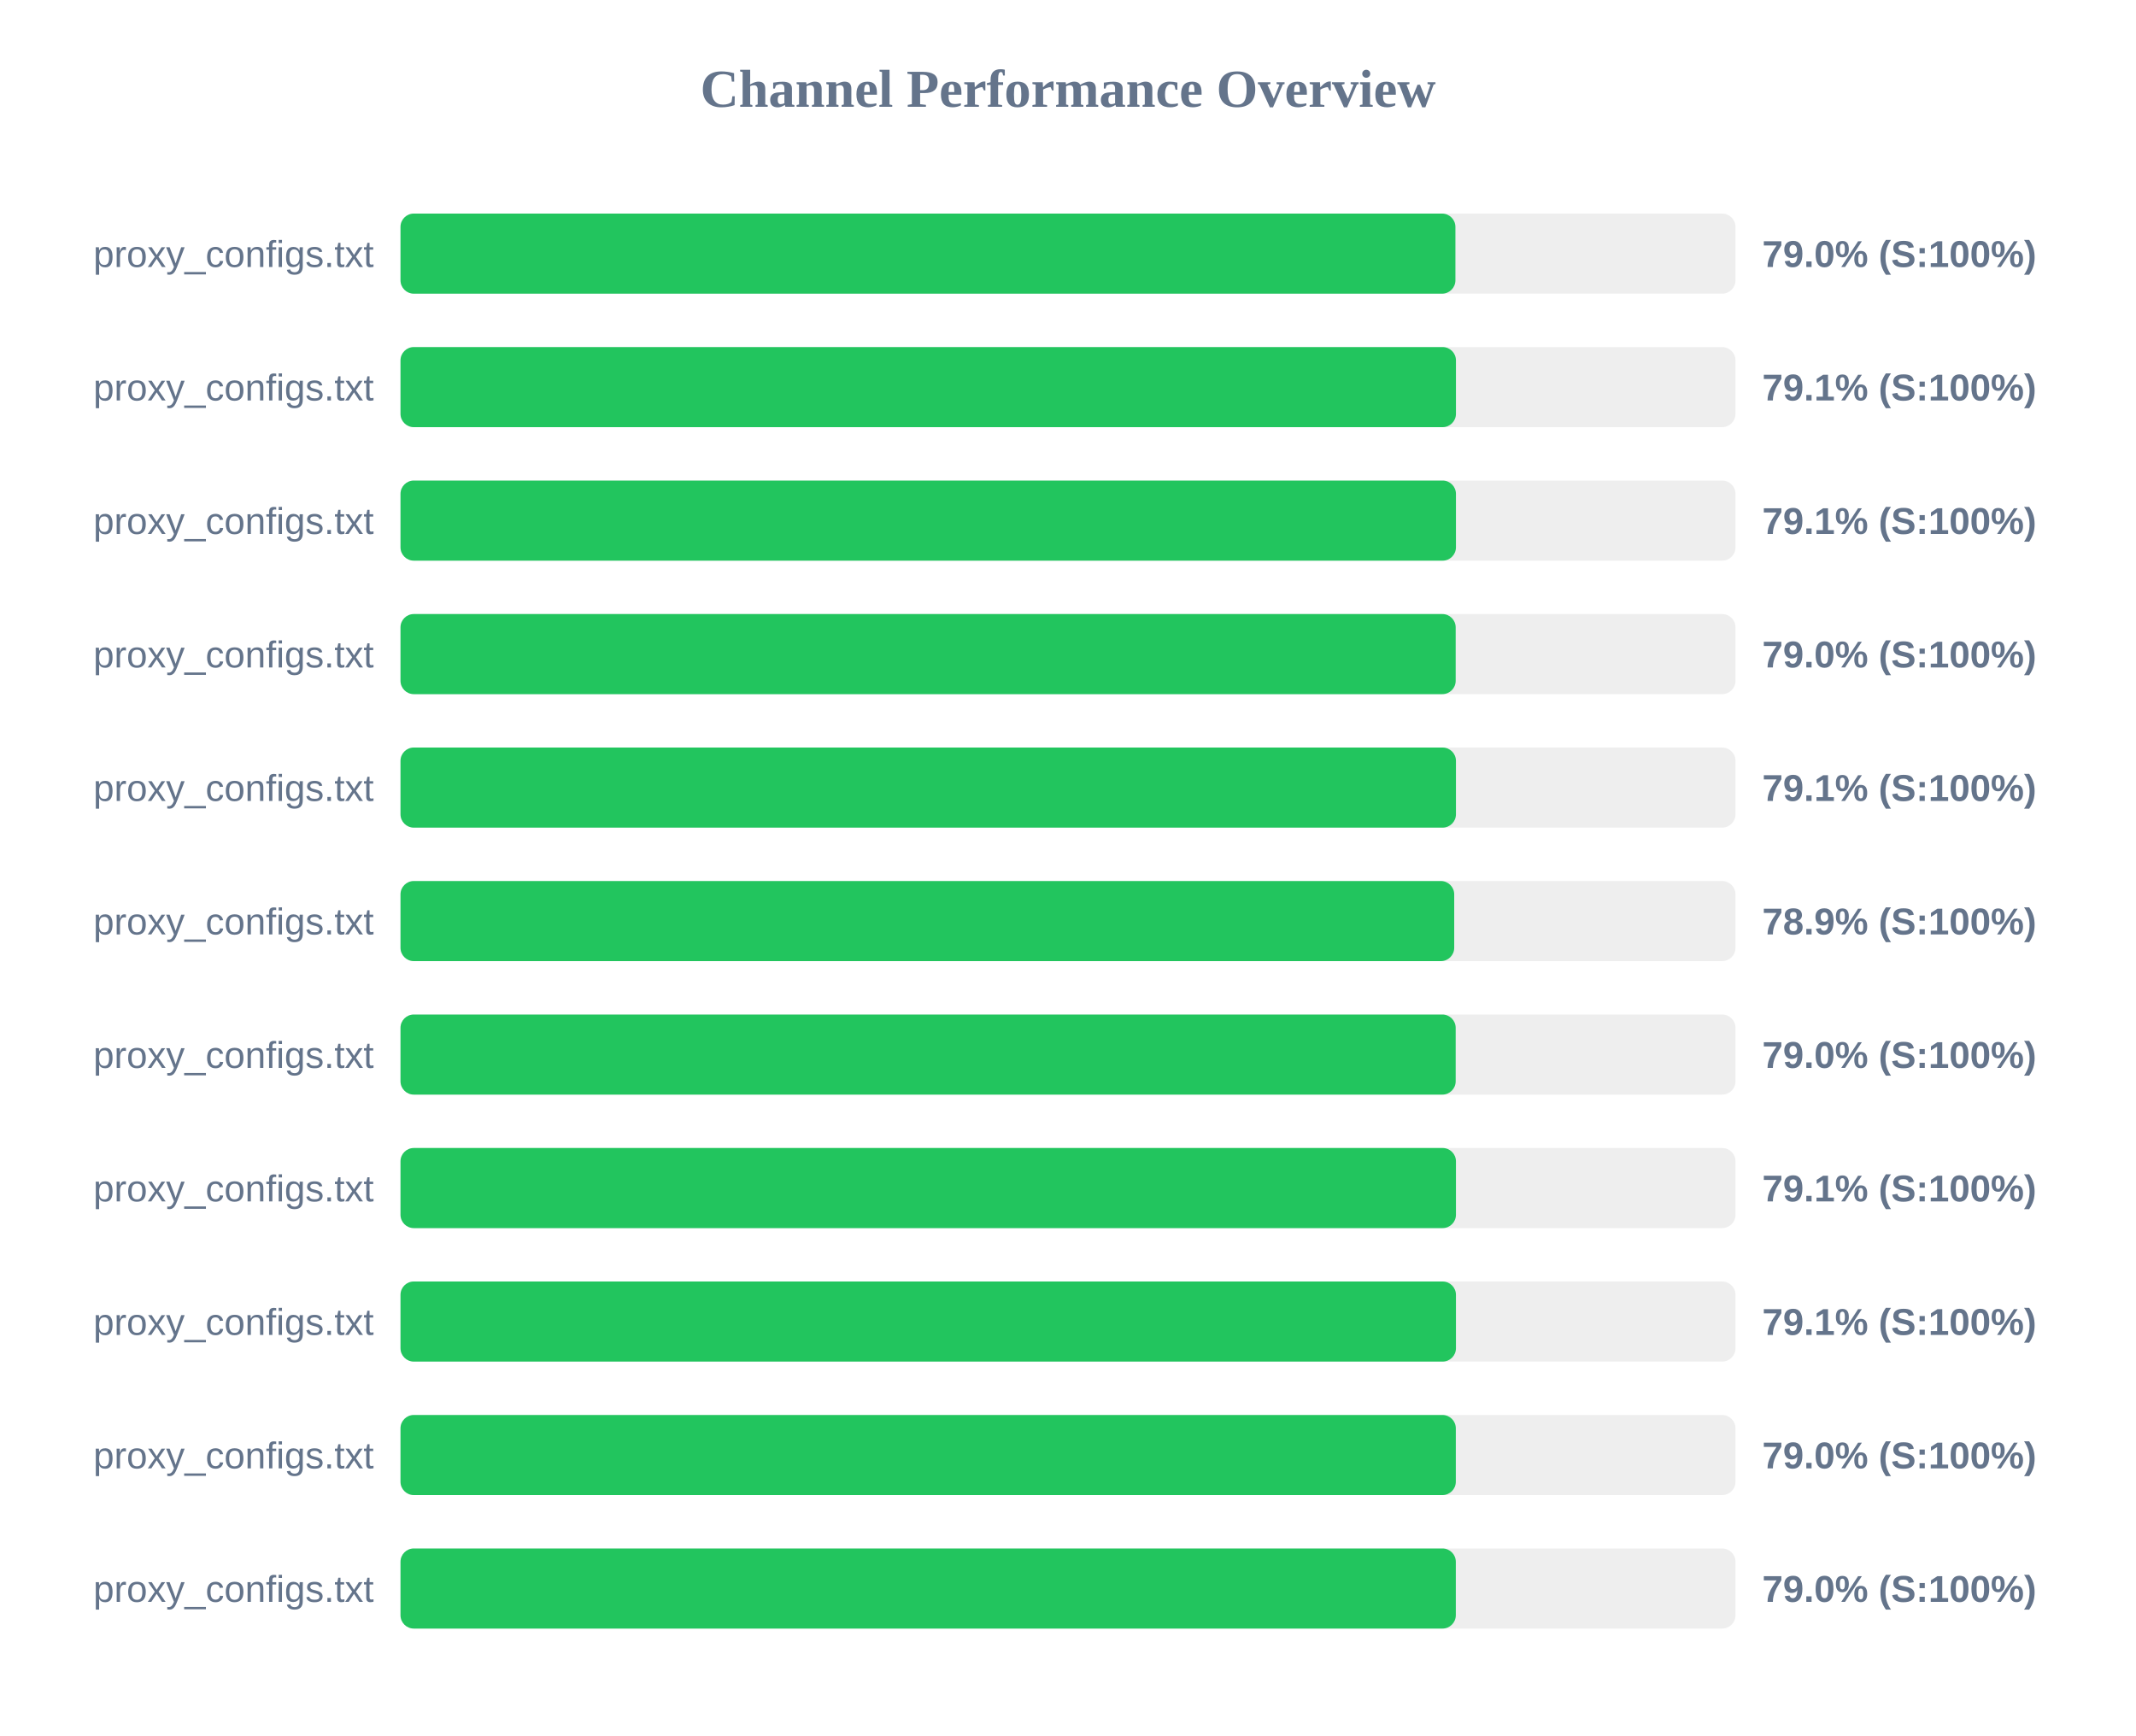
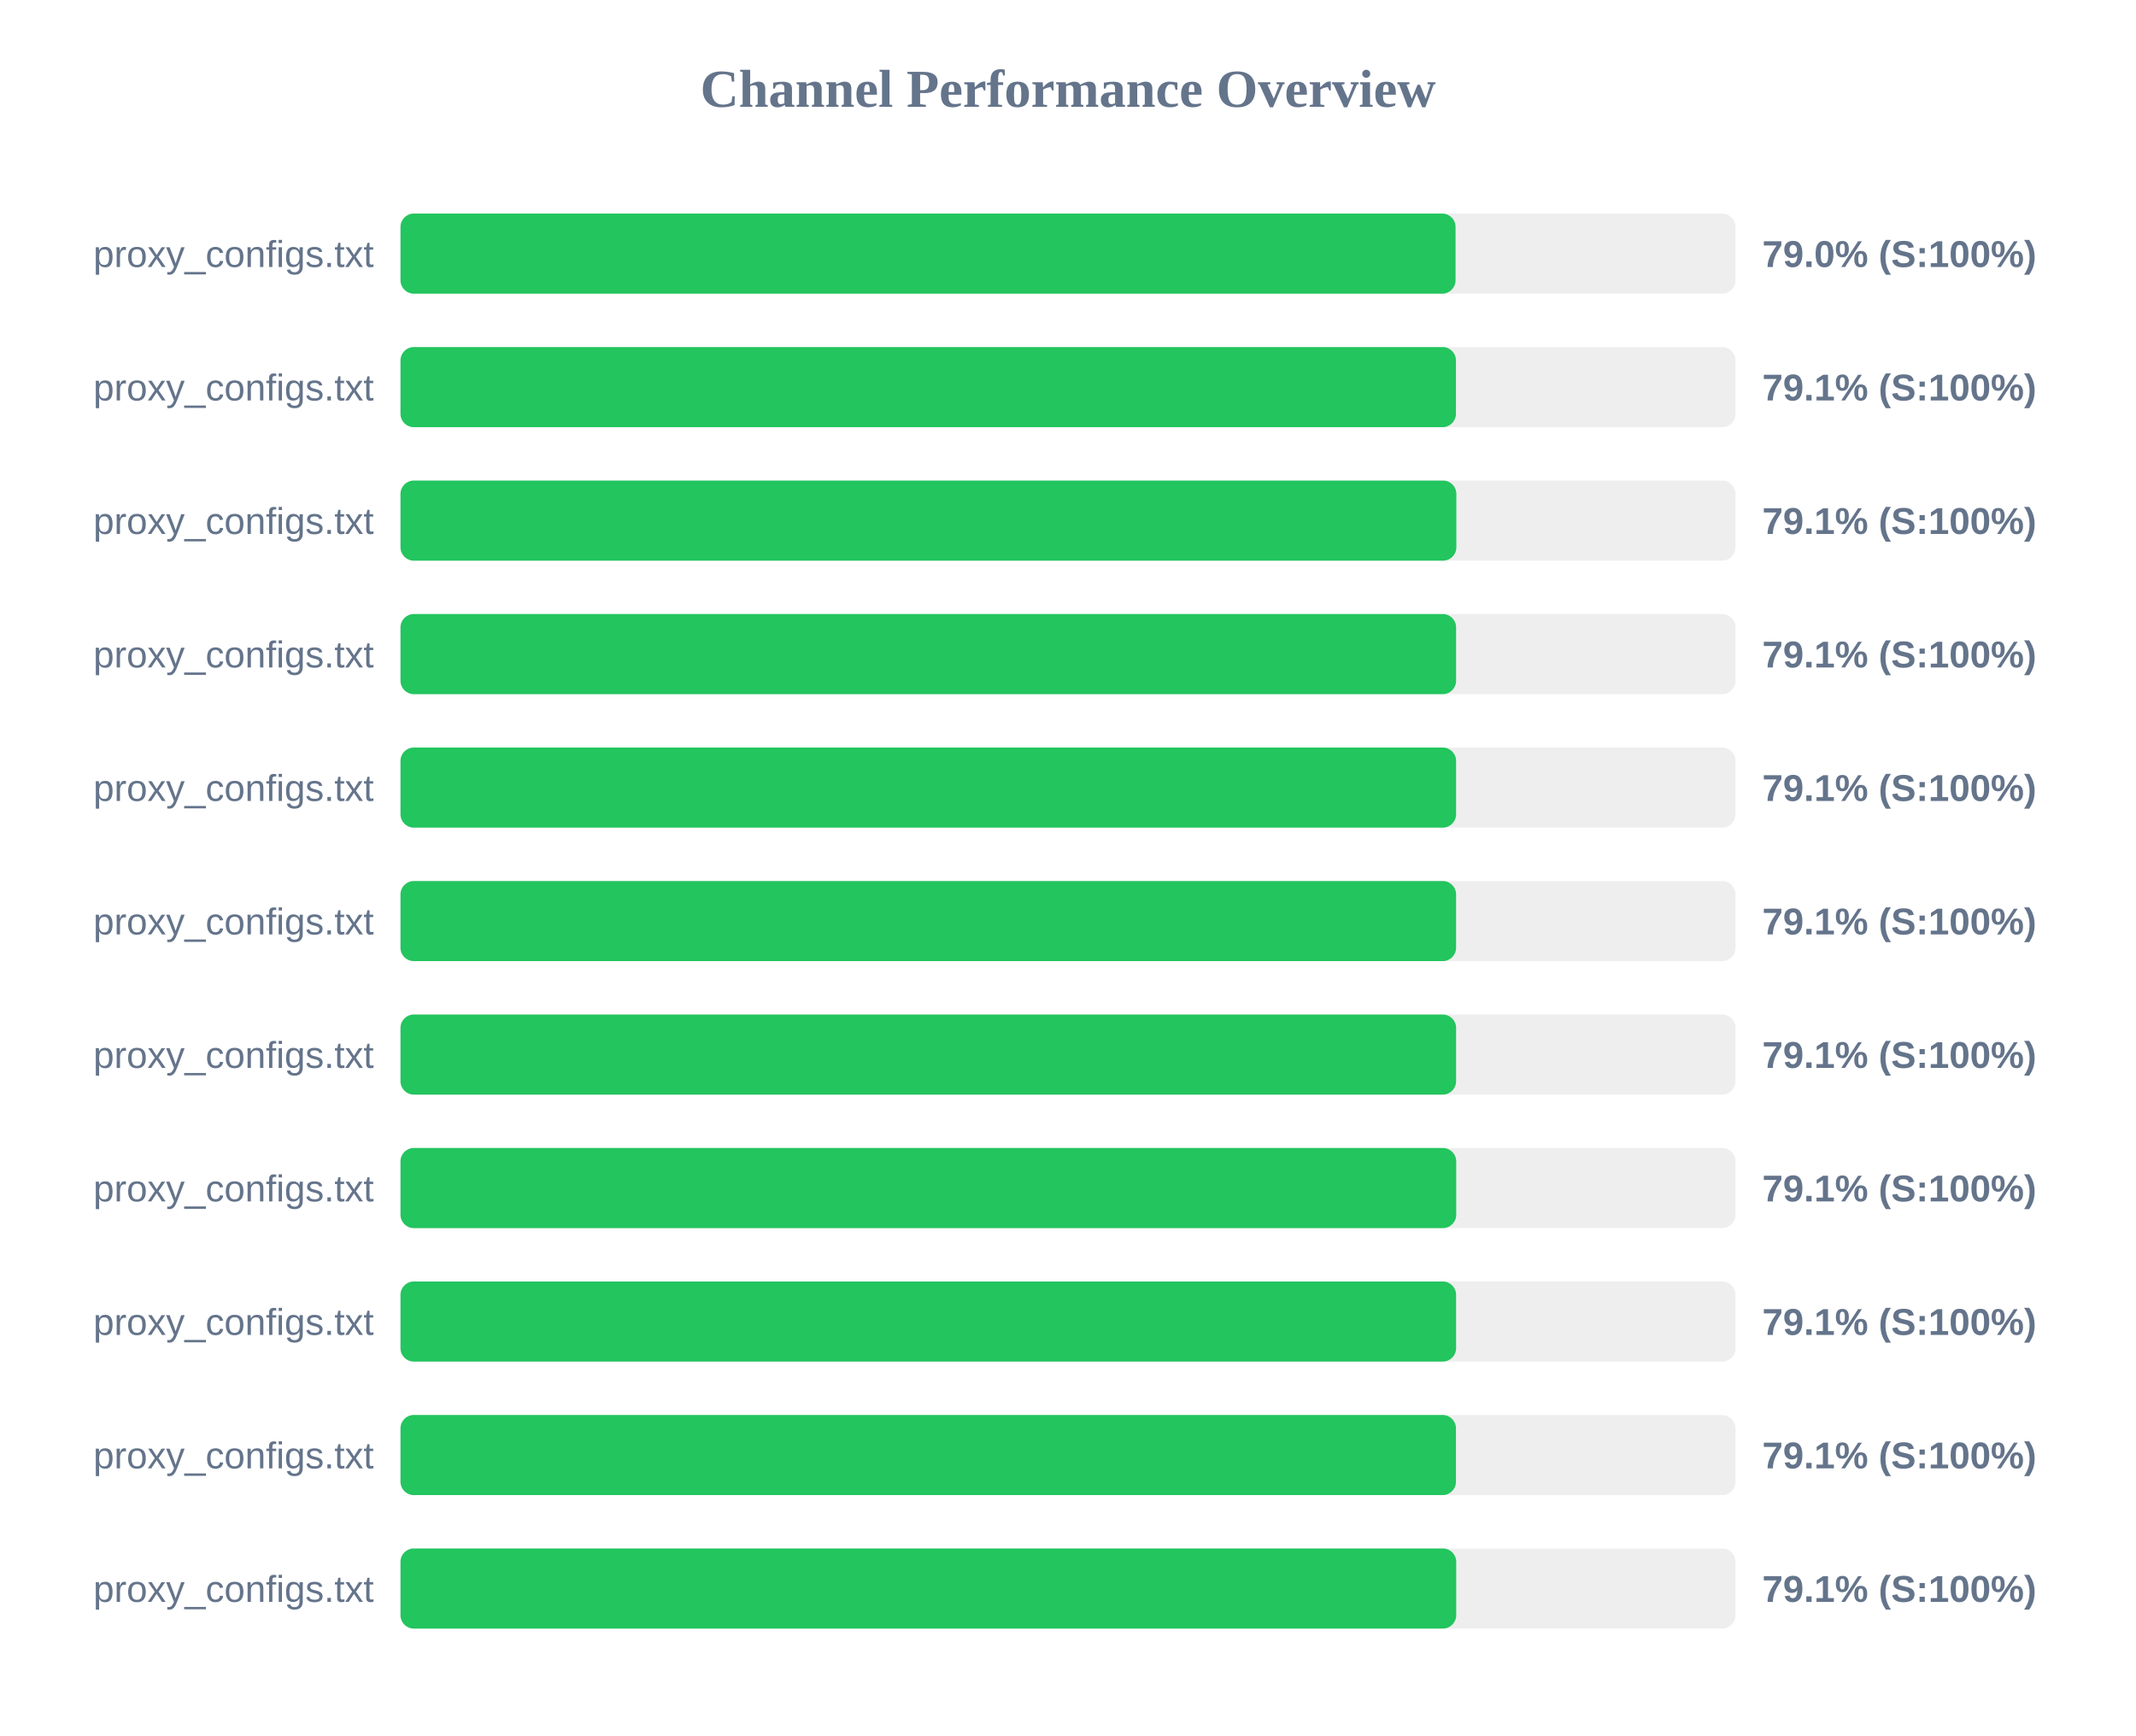
<svg xmlns="http://www.w3.org/2000/svg" width="800" height="650" version="1.1">
  <style>
        .row { font: 14px Arial; fill: #64748b; }
        .score { font: bold 14px Arial; fill: #64748b; }
    </style>
  <text x="400" y="40" text-anchor="middle" font-size="20px" font-weight="bold" fill="#64748b">Channel Performance Overview</text>
  <rect x="150" y="80" width="500" height="30" fill="#eee" rx="5" />
-   <rect x="150" y="80" width="395.1" height="30" fill="#22c55e" rx="5" />
+   <rect x="150" y="80" width="395.15" height="30" fill="#22c55e" rx="5" />
  <text x="140" y="100" text-anchor="end" class="row">proxy_configs.txt</text>
  <text x="660" y="100" text-anchor="start" class="score">79.0% (S:100%)</text>
  <rect x="150" y="130" width="500" height="30" fill="#eee" rx="5" />
  <rect x="150" y="130" width="395.3" height="30" fill="#22c55e" rx="5" />
  <text x="140" y="150" text-anchor="end" class="row">proxy_configs.txt</text>
  <text x="660" y="150" text-anchor="start" class="score">79.1% (S:100%)</text>
  <rect x="150" y="180" width="500" height="30" fill="#eee" rx="5" />
-   <rect x="150" y="180" width="395.3" height="30" fill="#22c55e" rx="5" />
+   <rect x="150" y="180" width="395.45" height="30" fill="#22c55e" rx="5" />
  <text x="140" y="200" text-anchor="end" class="row">proxy_configs.txt</text>
  <text x="660" y="200" text-anchor="start" class="score">79.1% (S:100%)</text>
  <rect x="150" y="230" width="500" height="30" fill="#eee" rx="5" />
-   <rect x="150" y="230" width="395.2" height="30" fill="#22c55e" rx="5" />
+   <rect x="150" y="230" width="395.35" height="30" fill="#22c55e" rx="5" />
  <text x="140" y="250" text-anchor="end" class="row">proxy_configs.txt</text>
-   <text x="660" y="250" text-anchor="start" class="score">79.0% (S:100%)</text>
+   <text x="660" y="250" text-anchor="start" class="score">79.1% (S:100%)</text>
  <rect x="150" y="280" width="500" height="30" fill="#eee" rx="5" />
-   <rect x="150" y="280" width="395.3" height="30" fill="#22c55e" rx="5" />
+   <rect x="150" y="280" width="395.35" height="30" fill="#22c55e" rx="5" />
  <text x="140" y="300" text-anchor="end" class="row">proxy_configs.txt</text>
  <text x="660" y="300" text-anchor="start" class="score">79.1% (S:100%)</text>
  <rect x="150" y="330" width="500" height="30" fill="#eee" rx="5" />
-   <rect x="150" y="330" width="394.65" height="30" fill="#22c55e" rx="5" />
+   <rect x="150" y="330" width="395.35" height="30" fill="#22c55e" rx="5" />
  <text x="140" y="350" text-anchor="end" class="row">proxy_configs.txt</text>
-   <text x="660" y="350" text-anchor="start" class="score">78.9% (S:100%)</text>
+   <text x="660" y="350" text-anchor="start" class="score">79.1% (S:100%)</text>
  <rect x="150" y="380" width="500" height="30" fill="#eee" rx="5" />
-   <rect x="150" y="380" width="395.2" height="30" fill="#22c55e" rx="5" />
+   <rect x="150" y="380" width="395.35" height="30" fill="#22c55e" rx="5" />
  <text x="140" y="400" text-anchor="end" class="row">proxy_configs.txt</text>
-   <text x="660" y="400" text-anchor="start" class="score">79.0% (S:100%)</text>
+   <text x="660" y="400" text-anchor="start" class="score">79.1% (S:100%)</text>
  <rect x="150" y="430" width="500" height="30" fill="#eee" rx="5" />
-   <rect x="150" y="430" width="395.3" height="30" fill="#22c55e" rx="5" />
+   <rect x="150" y="430" width="395.4" height="30" fill="#22c55e" rx="5" />
  <text x="140" y="450" text-anchor="end" class="row">proxy_configs.txt</text>
  <text x="660" y="450" text-anchor="start" class="score">79.1% (S:100%)</text>
  <rect x="150" y="480" width="500" height="30" fill="#eee" rx="5" />
-   <rect x="150" y="480" width="395.3" height="30" fill="#22c55e" rx="5" />
+   <rect x="150" y="480" width="395.35" height="30" fill="#22c55e" rx="5" />
  <text x="140" y="500" text-anchor="end" class="row">proxy_configs.txt</text>
  <text x="660" y="500" text-anchor="start" class="score">79.1% (S:100%)</text>
  <rect x="150" y="530" width="500" height="30" fill="#eee" rx="5" />
-   <rect x="150" y="530" width="395.25" height="30" fill="#22c55e" rx="5" />
+   <rect x="150" y="530" width="395.3" height="30" fill="#22c55e" rx="5" />
  <text x="140" y="550" text-anchor="end" class="row">proxy_configs.txt</text>
-   <text x="660" y="550" text-anchor="start" class="score">79.0% (S:100%)</text>
+   <text x="660" y="550" text-anchor="start" class="score">79.1% (S:100%)</text>
  <rect x="150" y="580" width="500" height="30" fill="#eee" rx="5" />
-   <rect x="150" y="580" width="395.25" height="30" fill="#22c55e" rx="5" />
+   <rect x="150" y="580" width="395.4" height="30" fill="#22c55e" rx="5" />
  <text x="140" y="600" text-anchor="end" class="row">proxy_configs.txt</text>
-   <text x="660" y="600" text-anchor="start" class="score">79.0% (S:100%)</text>
+   <text x="660" y="600" text-anchor="start" class="score">79.1% (S:100%)</text>
</svg>
